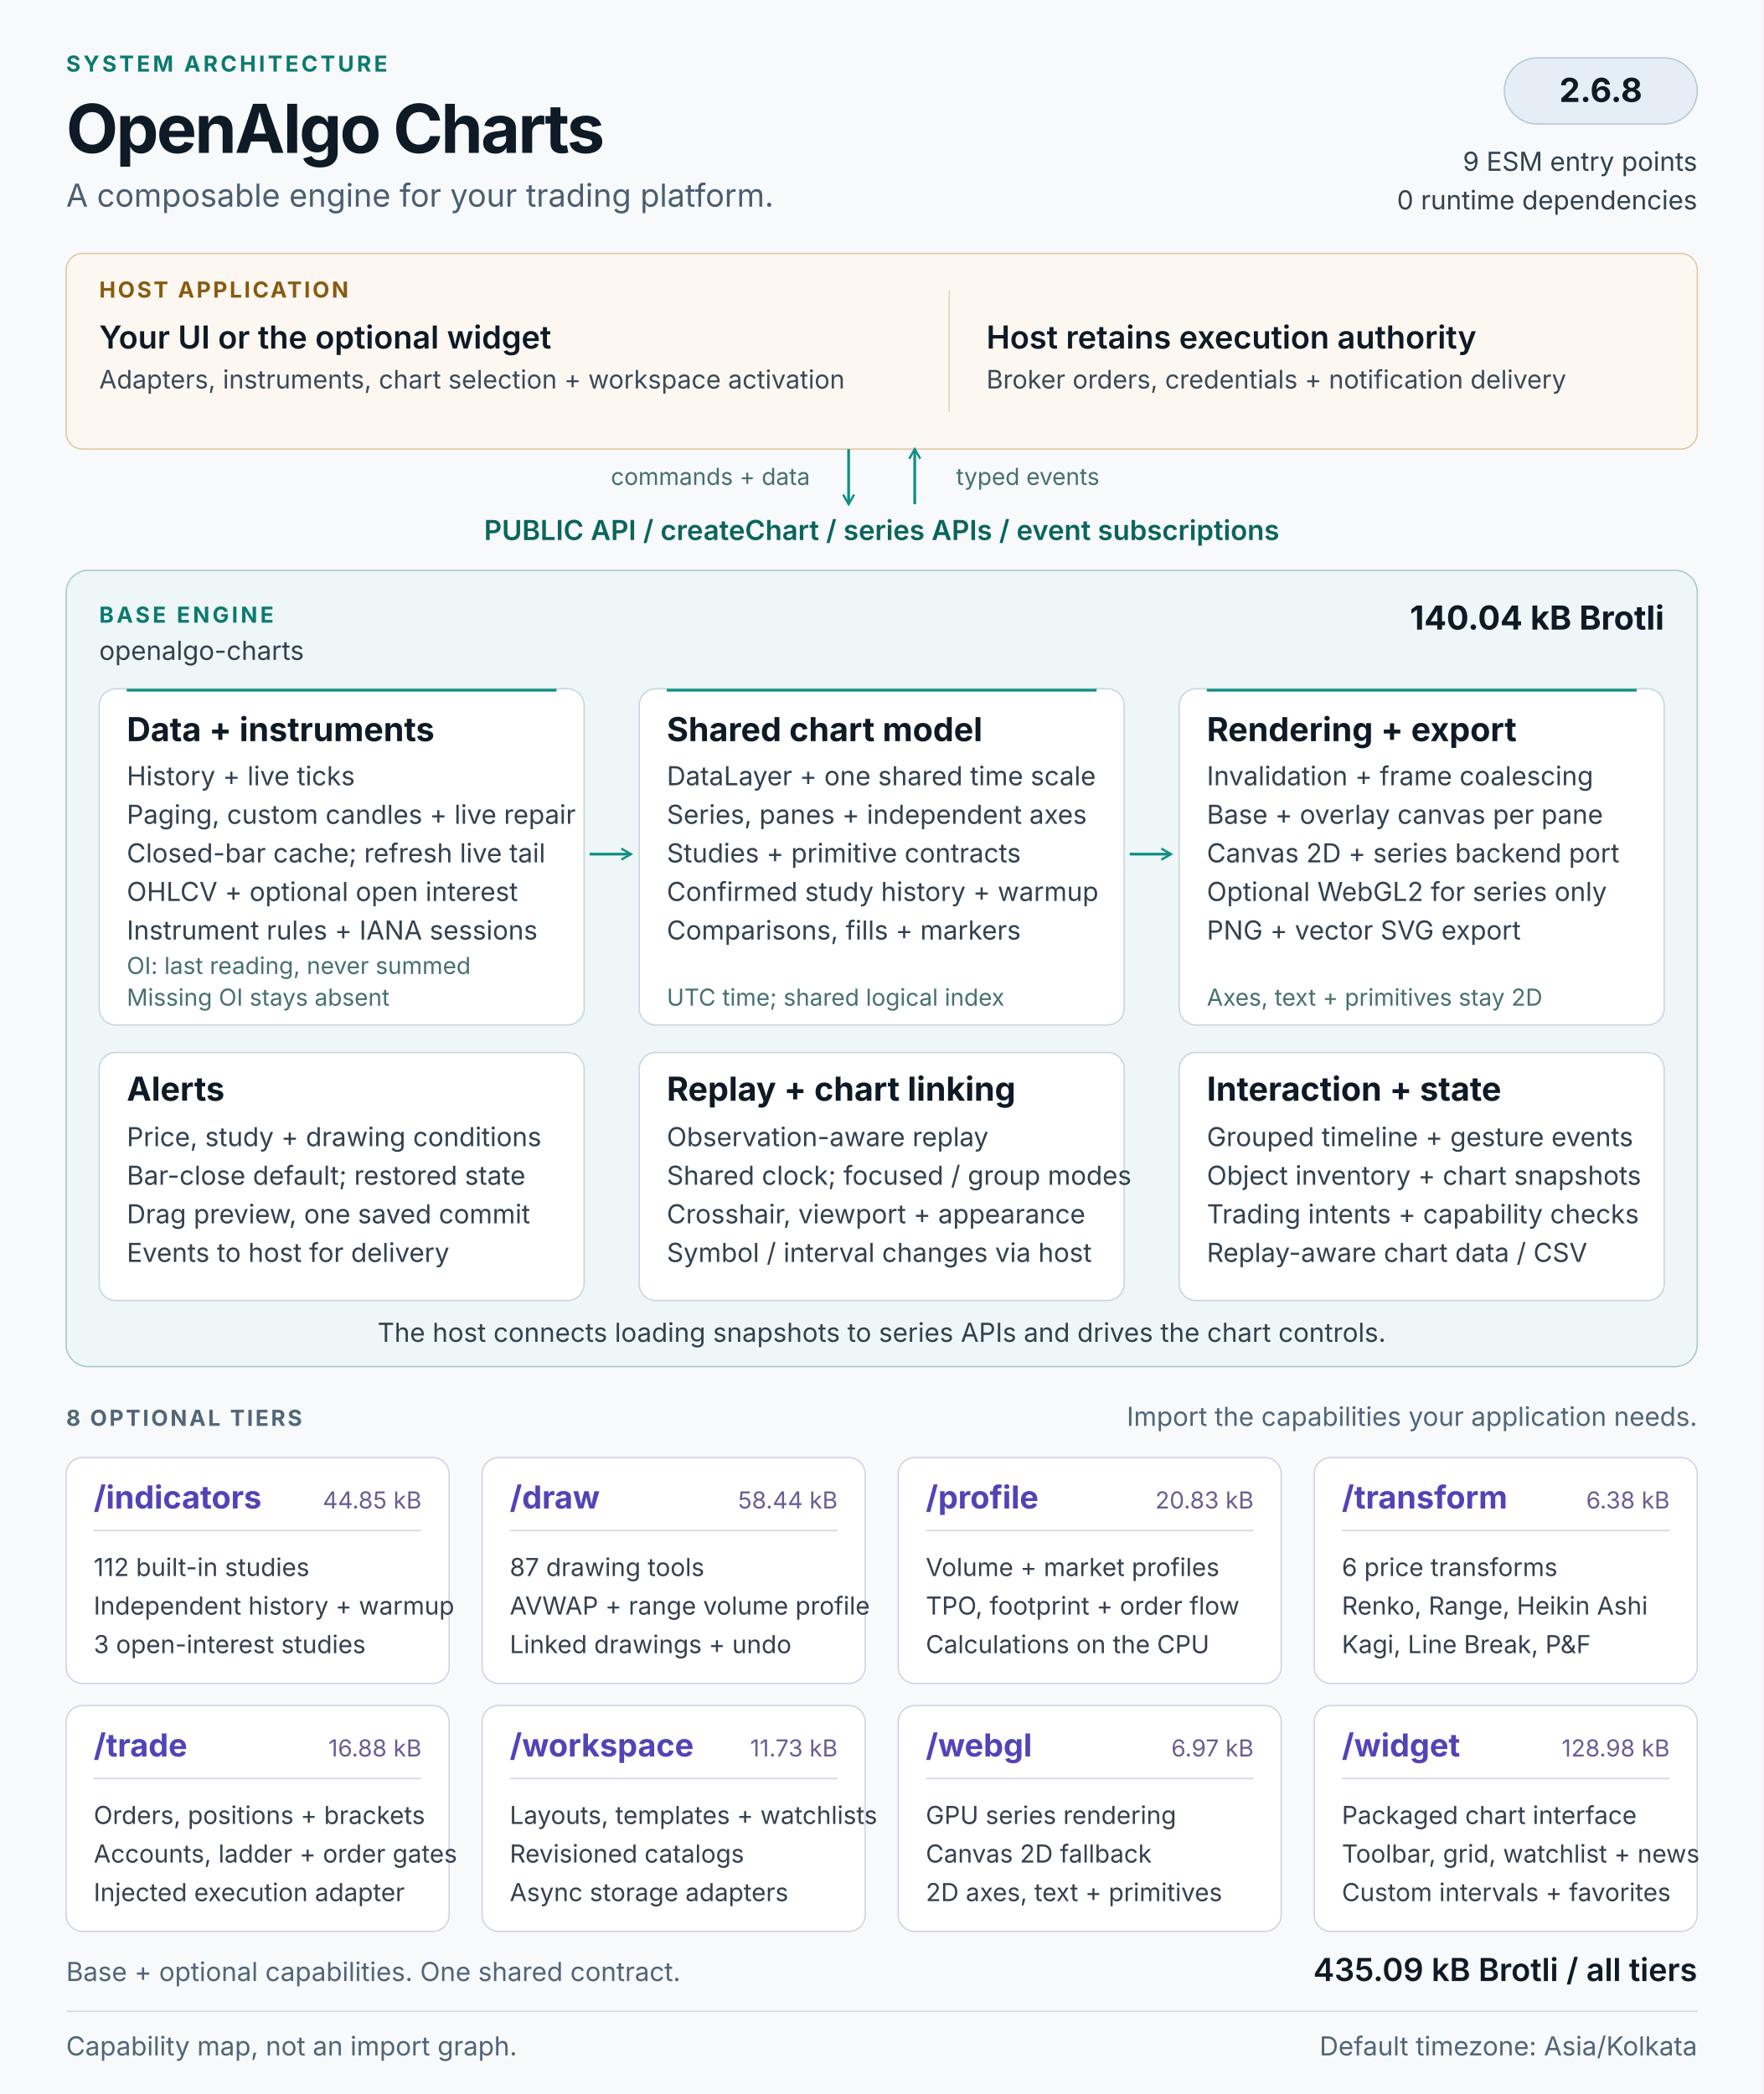
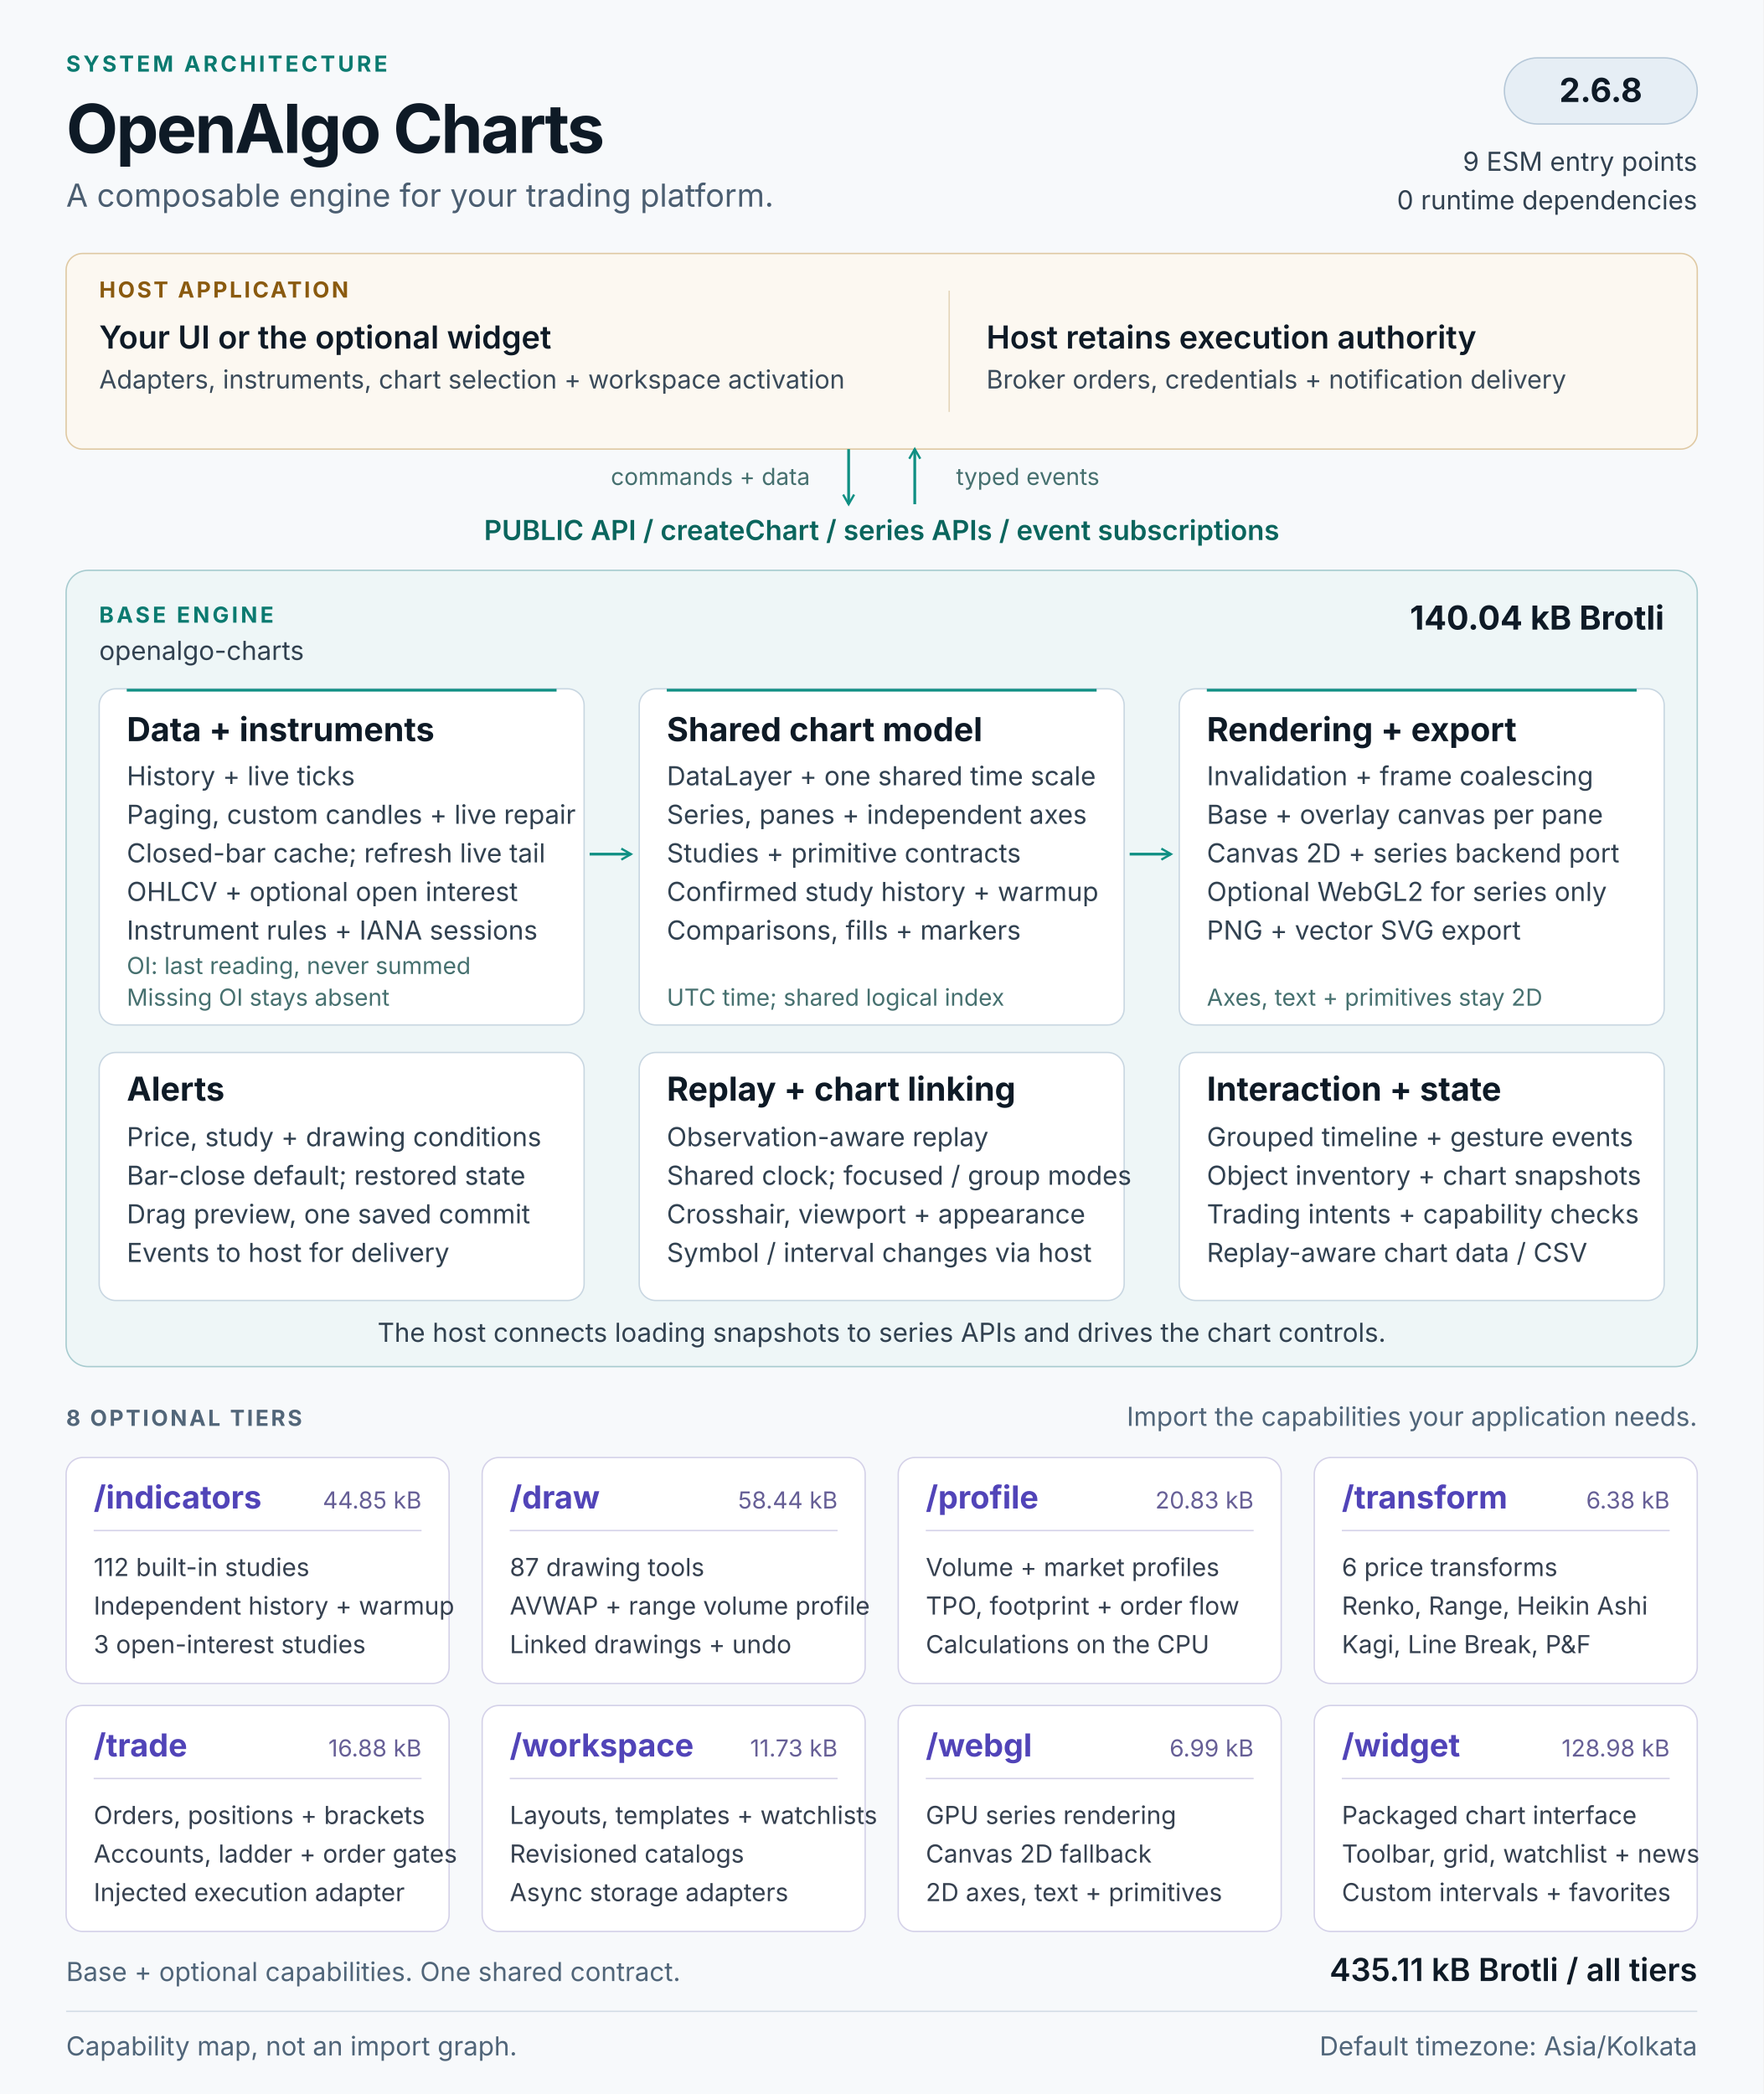
<svg xmlns="http://www.w3.org/2000/svg" width="1280" height="1520" viewBox="0 0 1280 1520" role="img" aria-labelledby="architecture-title architecture-description">
  <defs>
    <marker id="flow-arrow" viewBox="0 0 10 10" refX="8" refY="5" markerWidth="5" markerHeight="5" orient="auto-start-reverse">
      <path d="M1 1L8 5L1 9" fill="none" stroke="#0f8f83" stroke-width="1.6" />
    </marker>
  </defs>
  <style>
  text { font-family: 'Segoe UI', Inter, Arial, sans-serif; fill: #0e1a26; }
  .kicker { font-size: 16px; font-weight: 650; letter-spacing: 2px; fill: #0b7a70; }
  .heading { font-size: 49px; font-weight: 700; letter-spacing: -1.5px; }
  .subtitle { font-size: 23px; fill: #4b5e71; }
  .label { font-size: 16px; font-weight: 650; letter-spacing: 1.6px; fill: #526679; }
  .host-label { font-size: 16px; font-weight: 650; letter-spacing: 1.6px; fill: #8a5a0f; }
  .host-title { font-size: 23px; font-weight: 600; }
  .host-body { font-size: 18.5px; fill: #3a4a59; }
  .api { font-size: 20px; font-weight: 600; fill: #0a655d; }
  .panel-title { font-size: 24px; font-weight: 650; }
  .body { font-size: 19px; fill: #314150; }
  .note { font-size: 17px; fill: #46706f; }
  .tier-title { font-size: 23px; font-weight: 650; fill: #5144b8; }
  .tier-size { font-size: 17px; fill: #665f96; }
  .tier-body { font-size: 18px; fill: #35404f; }
  .footer { font-size: 19px; fill: #506579; }
</style>
  <rect width="1280" height="1520" fill="#f7f9fb" />
  <text x="48" y="52" class="kicker">SYSTEM ARCHITECTURE</text>
  <text x="48" y="111" class="heading">OpenAlgo Charts</text>
  <text x="48" y="150" class="subtitle">A composable engine for your trading platform.</text>
  <rect x="1092" y="42" width="140" height="48" rx="24" fill="#e6eef5" stroke="#b6c8d8" />
  <text x="1162" y="74" class="panel-title" text-anchor="middle">2.6.8</text>
  <text x="1232" y="124" class="body" text-anchor="end">9 ESM entry points</text>
  <text x="1232" y="152" class="body" text-anchor="end">0 runtime dependencies</text>
  <g id="host" data-panel="true">
    <rect x="48" y="184" width="1184" height="142" rx="12" fill="#fcf8f1" stroke="#dfc9a3" />
    <text x="72" y="216" class="host-label">HOST APPLICATION</text>
    <text x="72" y="253" class="host-title">Your UI or the optional widget</text>
    <text x="72" y="282" class="host-body">Adapters, instruments, chart selection + workspace activation</text>
    <path d="M689 211v88" stroke="#e4d5ba" />
    <text x="716" y="253" class="host-title">Host retains execution authority</text>
    <text x="716" y="282" class="host-body">Broker orders, credentials + notification delivery</text>
  </g>
  <path d="M616 326v40" stroke="#0f8f83" stroke-width="2" fill="none" marker-end="url(#flow-arrow)" />
  <path d="M664 366v-40" stroke="#0f8f83" stroke-width="2" fill="none" marker-end="url(#flow-arrow)" />
  <text x="588" y="352" class="note" text-anchor="end">commands + data</text>
  <text x="694" y="352" class="note">typed events</text>
  <text x="640" y="392" class="api" text-anchor="middle">PUBLIC API  /  createChart  /  series APIs  /  event subscriptions</text>
  <g id="base-engine">
    <rect x="48" y="414" width="1184" height="578" rx="16" fill="#eef6f7" stroke="#a7cbcf" />
    <text x="72" y="452" class="kicker">BASE ENGINE</text>
    <text x="72" y="479" class="body">openalgo-charts</text>
    <text x="1208" y="457" class="panel-title" text-anchor="end">140.04 kB Brotli</text>
    <g id="data-pipeline" data-panel="true">
      <rect x="72" y="500" width="352" height="244" rx="12" fill="#ffffff" stroke="#c8d6e1" />
      <path d="M92 501h312" stroke="#0f8f83" stroke-width="2" />
      <text x="92" y="538" class="panel-title">Data + instruments</text>
      <text x="92" y="570" class="body">History + live ticks</text>
      <text x="92" y="598" class="body">Paging, custom candles + live repair</text>
      <text x="92" y="626" class="body">Closed-bar cache; refresh live tail</text>
      <text x="92" y="654" class="body">OHLCV + optional open interest</text>
      <text x="92" y="682" class="body">Instrument rules + IANA sessions</text>
      <text x="92" y="707" class="note">OI: last reading, never summed</text>
      <text x="92" y="730" class="note">Missing OI stays absent</text>
    </g>
    <g id="chart-model" data-panel="true">
      <rect x="464" y="500" width="352" height="244" rx="12" fill="#ffffff" stroke="#c8d6e1" />
      <path d="M484 501h312" stroke="#0f8f83" stroke-width="2" />
      <text x="484" y="538" class="panel-title">Shared chart model</text>
      <text x="484" y="570" class="body">DataLayer + one shared time scale</text>
      <text x="484" y="598" class="body">Series, panes + independent axes</text>
      <text x="484" y="626" class="body">Studies + primitive contracts</text>
      <text x="484" y="654" class="body">Confirmed study history + warmup</text>
      <text x="484" y="682" class="body">Comparisons, fills + markers</text>
      <text x="484" y="730" class="note">UTC time; shared logical index</text>
    </g>
    <g id="rendering" data-panel="true">
      <rect x="856" y="500" width="352" height="244" rx="12" fill="#ffffff" stroke="#c8d6e1" />
      <path d="M876 501h312" stroke="#0f8f83" stroke-width="2" />
      <text x="876" y="538" class="panel-title">Rendering + export</text>
      <text x="876" y="570" class="body">Invalidation + frame coalescing</text>
      <text x="876" y="598" class="body">Base + overlay canvas per pane</text>
      <text x="876" y="626" class="body">Canvas 2D + series backend port</text>
      <text x="876" y="654" class="body">Optional WebGL2 for series only</text>
      <text x="876" y="682" class="body">PNG + vector SVG export</text>
      <text x="876" y="730" class="note">Axes, text + primitives stay 2D</text>
    </g>
    <path d="M428 620h30" stroke="#0f8f83" stroke-width="2" fill="none" marker-end="url(#flow-arrow)" />
    <path d="M820 620h30" stroke="#0f8f83" stroke-width="2" fill="none" marker-end="url(#flow-arrow)" />
    <g id="alerts" data-panel="true">
      <rect x="72" y="764" width="352" height="180" rx="12" fill="#ffffff" stroke="#c8d6e1" />
      <text x="92" y="799" class="panel-title">Alerts</text>
      <text x="92" y="832" class="body">Price, study + drawing conditions</text>
      <text x="92" y="860" class="body">Bar-close default; restored state</text>
      <text x="92" y="888" class="body">Drag preview, one saved commit</text>
      <text x="92" y="916" class="body">Events to host for delivery</text>
    </g>
    <g id="replay-linking" data-panel="true">
      <rect x="464" y="764" width="352" height="180" rx="12" fill="#ffffff" stroke="#c8d6e1" />
      <text x="484" y="799" class="panel-title">Replay + chart linking</text>
      <text x="484" y="832" class="body">Observation-aware replay</text>
      <text x="484" y="860" class="body">Shared clock; focused / group modes</text>
      <text x="484" y="888" class="body">Crosshair, viewport + appearance</text>
      <text x="484" y="916" class="body">Symbol / interval changes via host</text>
    </g>
    <g id="interaction-state" data-panel="true">
      <rect x="856" y="764" width="352" height="180" rx="12" fill="#ffffff" stroke="#c8d6e1" />
      <text x="876" y="799" class="panel-title">Interaction + state</text>
      <text x="876" y="832" class="body">Grouped timeline + gesture events</text>
      <text x="876" y="860" class="body">Object inventory + chart snapshots</text>
      <text x="876" y="888" class="body">Trading intents + capability checks</text>
      <text x="876" y="916" class="body">Replay-aware chart data / CSV</text>
    </g>
    <text x="640" y="974" class="body" text-anchor="middle">The host connects loading snapshots to series APIs and drives the chart controls.</text>
  </g>
  <text x="48" y="1035" class="label">8 OPTIONAL TIERS</text>
  <text x="1232" y="1035" class="footer" text-anchor="end">Import the capabilities your application needs.</text>
  <g id="tier-indicators" data-panel="true">
    <rect x="48" y="1058" width="278" height="164" rx="12" fill="#ffffff" stroke="#d4d1e8" />
    <text x="68" y="1095" class="tier-title">/indicators</text>
    <text x="306" y="1095" class="tier-size" text-anchor="end">44.85 kB</text>
    <path d="M68 1111h238" stroke="#d4d1e8" />
    <text x="68" y="1144" class="tier-body">112 built-in studies</text>
    <text x="68" y="1172" class="tier-body">Independent history + warmup</text>
    <text x="68" y="1200" class="tier-body">3 open-interest studies</text>
  </g>
  <g id="tier-draw" data-panel="true">
    <rect x="350" y="1058" width="278" height="164" rx="12" fill="#ffffff" stroke="#d4d1e8" />
    <text x="370" y="1095" class="tier-title">/draw</text>
    <text x="608" y="1095" class="tier-size" text-anchor="end">58.44 kB</text>
    <path d="M370 1111h238" stroke="#d4d1e8" />
    <text x="370" y="1144" class="tier-body">87 drawing tools</text>
    <text x="370" y="1172" class="tier-body">AVWAP + range volume profile</text>
    <text x="370" y="1200" class="tier-body">Linked drawings + undo</text>
  </g>
  <g id="tier-profile" data-panel="true">
    <rect x="652" y="1058" width="278" height="164" rx="12" fill="#ffffff" stroke="#d4d1e8" />
    <text x="672" y="1095" class="tier-title">/profile</text>
    <text x="910" y="1095" class="tier-size" text-anchor="end">20.83 kB</text>
    <path d="M672 1111h238" stroke="#d4d1e8" />
    <text x="672" y="1144" class="tier-body">Volume + market profiles</text>
    <text x="672" y="1172" class="tier-body">TPO, footprint + order flow</text>
    <text x="672" y="1200" class="tier-body">Calculations on the CPU</text>
  </g>
  <g id="tier-transform" data-panel="true">
    <rect x="954" y="1058" width="278" height="164" rx="12" fill="#ffffff" stroke="#d4d1e8" />
    <text x="974" y="1095" class="tier-title">/transform</text>
    <text x="1212" y="1095" class="tier-size" text-anchor="end">6.38 kB</text>
    <path d="M974 1111h238" stroke="#d4d1e8" />
    <text x="974" y="1144" class="tier-body">6 price transforms</text>
    <text x="974" y="1172" class="tier-body">Renko, Range, Heikin Ashi</text>
    <text x="974" y="1200" class="tier-body">Kagi, Line Break, P&amp;F</text>
  </g>
  <g id="tier-trade" data-panel="true">
    <rect x="48" y="1238" width="278" height="164" rx="12" fill="#ffffff" stroke="#d4d1e8" />
    <text x="68" y="1275" class="tier-title">/trade</text>
    <text x="306" y="1275" class="tier-size" text-anchor="end">16.88 kB</text>
    <path d="M68 1291h238" stroke="#d4d1e8" />
    <text x="68" y="1324" class="tier-body">Orders, positions + brackets</text>
    <text x="68" y="1352" class="tier-body">Accounts, ladder + order gates</text>
    <text x="68" y="1380" class="tier-body">Injected execution adapter</text>
  </g>
  <g id="tier-workspace" data-panel="true">
    <rect x="350" y="1238" width="278" height="164" rx="12" fill="#ffffff" stroke="#d4d1e8" />
    <text x="370" y="1275" class="tier-title">/workspace</text>
    <text x="608" y="1275" class="tier-size" text-anchor="end">11.73 kB</text>
    <path d="M370 1291h238" stroke="#d4d1e8" />
    <text x="370" y="1324" class="tier-body">Layouts, templates + watchlists</text>
    <text x="370" y="1352" class="tier-body">Revisioned catalogs</text>
    <text x="370" y="1380" class="tier-body">Async storage adapters</text>
  </g>
  <g id="tier-webgl" data-panel="true">
    <rect x="652" y="1238" width="278" height="164" rx="12" fill="#ffffff" stroke="#d4d1e8" />
    <text x="672" y="1275" class="tier-title">/webgl</text>
-     <text x="910" y="1275" class="tier-size" text-anchor="end">6.97 kB</text>
+     <text x="910" y="1275" class="tier-size" text-anchor="end">6.99 kB</text>
    <path d="M672 1291h238" stroke="#d4d1e8" />
    <text x="672" y="1324" class="tier-body">GPU series rendering</text>
    <text x="672" y="1352" class="tier-body">Canvas 2D fallback</text>
    <text x="672" y="1380" class="tier-body">2D axes, text + primitives</text>
  </g>
  <g id="tier-widget" data-panel="true">
    <rect x="954" y="1238" width="278" height="164" rx="12" fill="#ffffff" stroke="#d4d1e8" />
    <text x="974" y="1275" class="tier-title">/widget</text>
    <text x="1212" y="1275" class="tier-size" text-anchor="end">128.98 kB</text>
    <path d="M974 1291h238" stroke="#d4d1e8" />
    <text x="974" y="1324" class="tier-body">Packaged chart interface</text>
    <text x="974" y="1352" class="tier-body">Toolbar, grid, watchlist + news</text>
    <text x="974" y="1380" class="tier-body">Custom intervals + favorites</text>
  </g>
  <text x="48" y="1438" class="footer">Base + optional capabilities. One shared contract.</text>
-   <text x="1232" y="1438" class="host-title" text-anchor="end">435.09 kB Brotli / all tiers</text>
+   <text x="1232" y="1438" class="host-title" text-anchor="end">435.11 kB Brotli / all tiers</text>
  <path d="M48 1460h1184" stroke="#d2dce5" />
  <text x="48" y="1492" class="footer">Capability map, not an import graph.</text>
  <text x="1232" y="1492" class="footer" text-anchor="end">Default timezone: Asia/Kolkata</text>
</svg>
